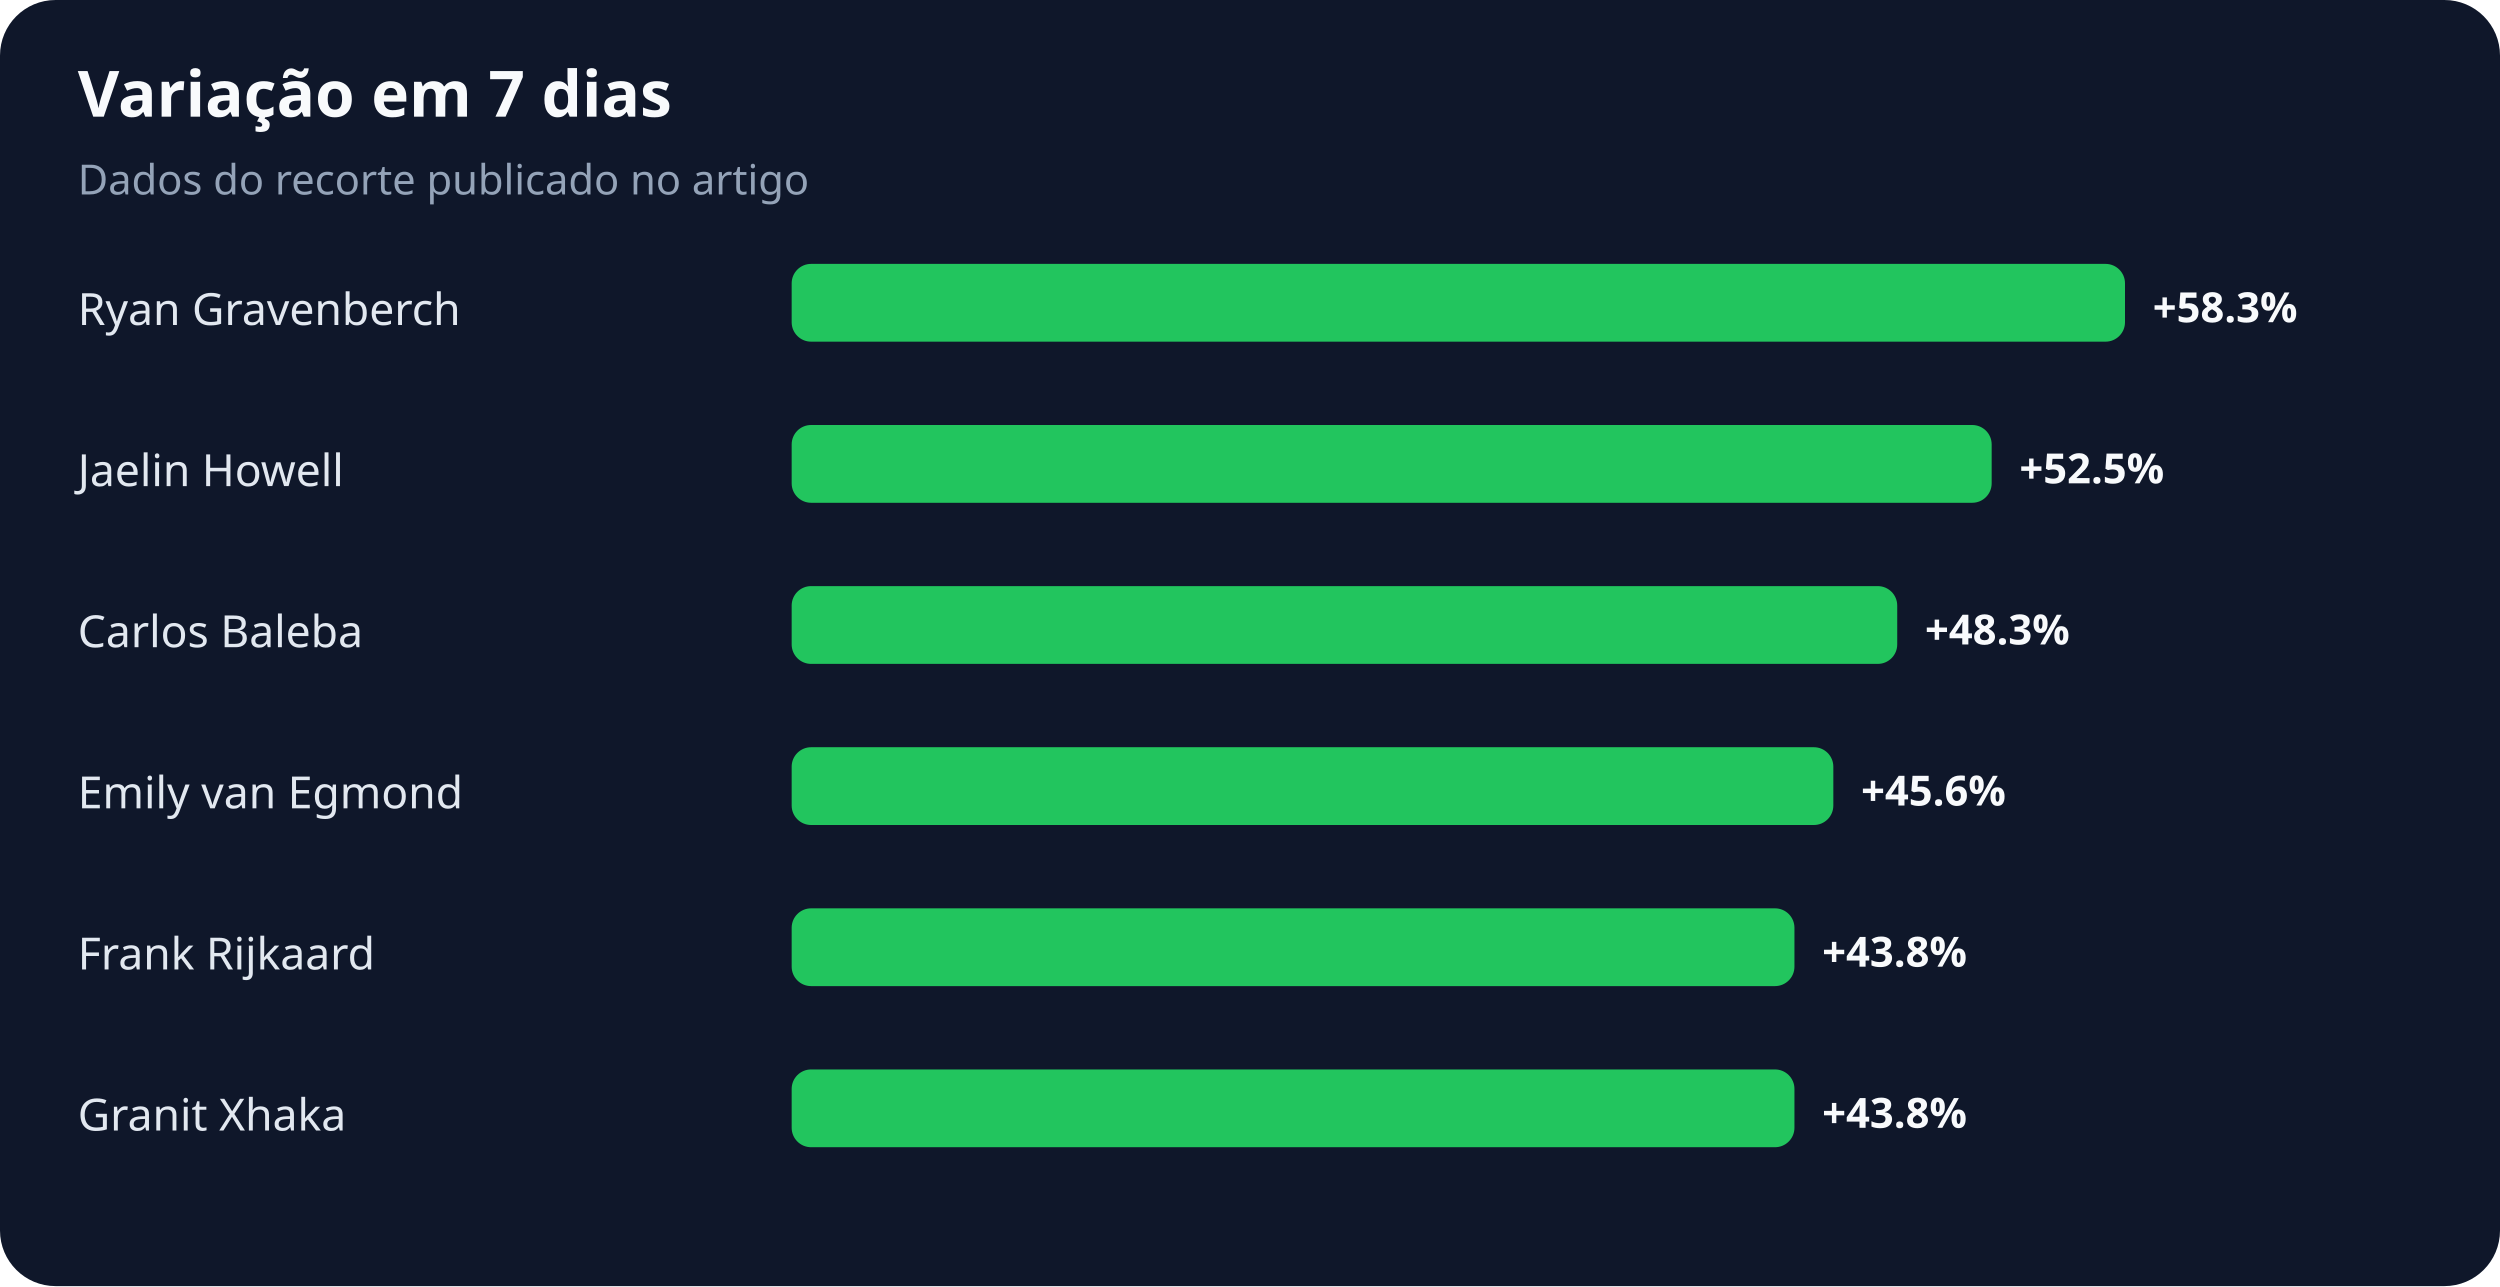
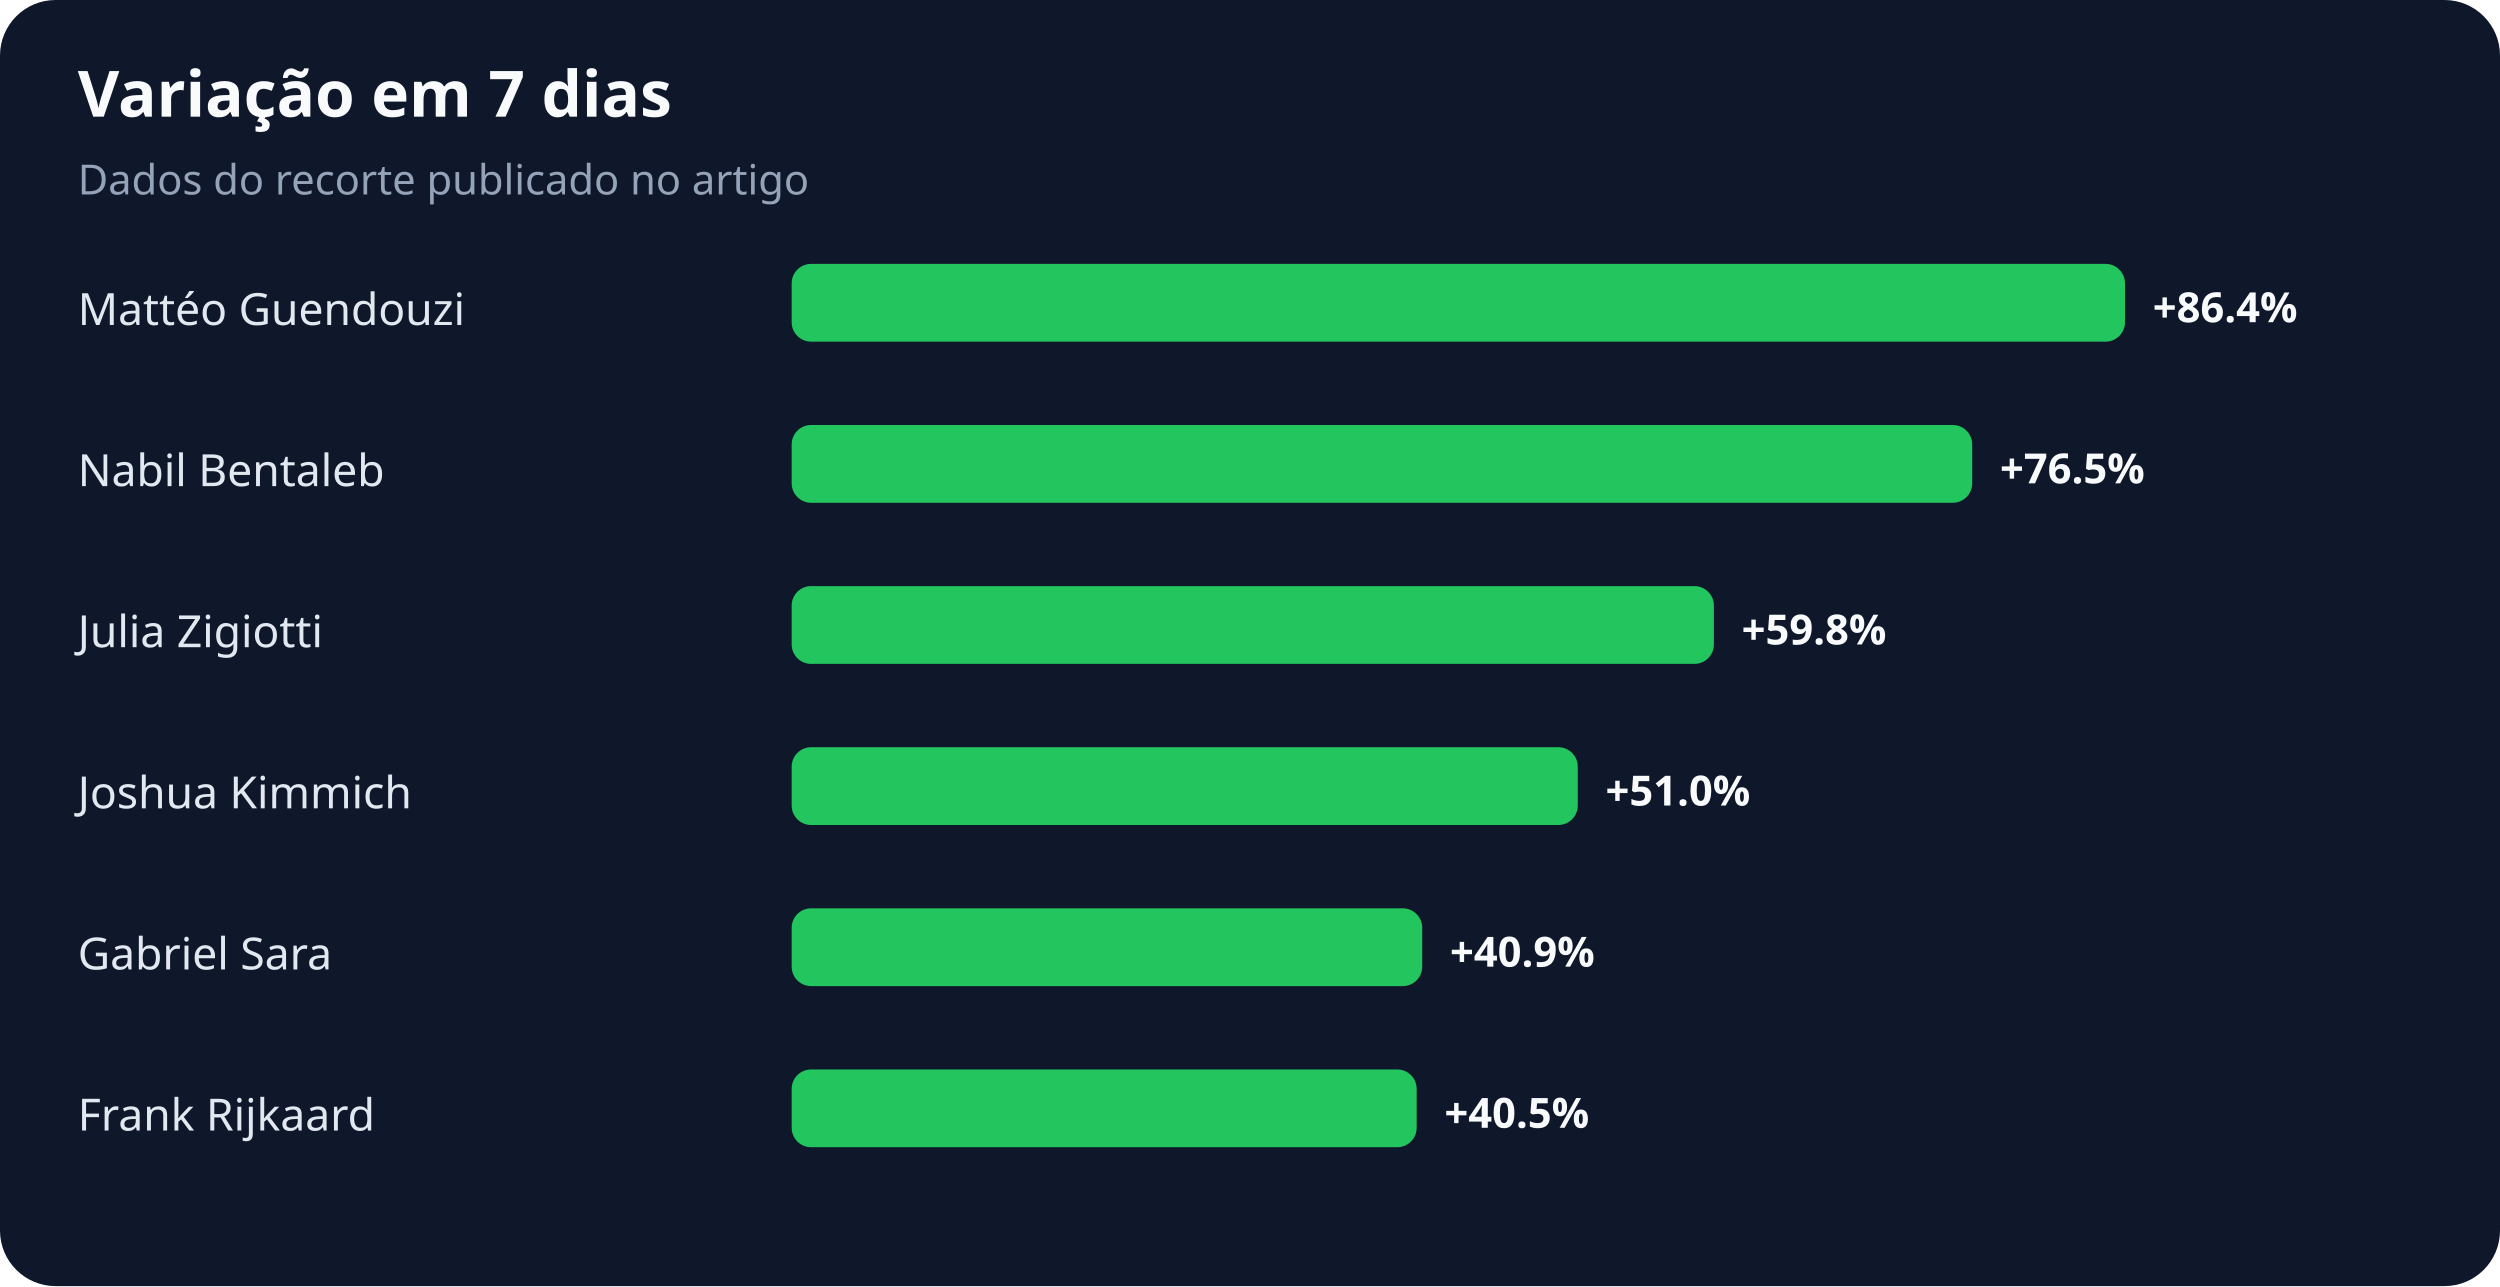
<svg xmlns="http://www.w3.org/2000/svg" width="900" height="463" viewBox="0 0 900 463" role="img" aria-labelledby="title desc">
  <rect width="100%" height="100%" rx="20" fill="#0f172a" />
  <text x="28" y="42" fill="#f8fafc" font-family="system-ui,sans-serif" font-size="23" font-weight="700">Variação em 7 dias</text>
  <text x="28" y="70" fill="#94a3b8" font-family="system-ui,sans-serif" font-size="15">Dados do recorte publicado no artigo</text>
-   <text x="28" y="117" fill="#e2e8f0" font-family="system-ui,sans-serif" font-size="16">Ryan Gravenberch</text>
+   <text x="28" y="117" fill="#e2e8f0" font-family="system-ui,sans-serif" font-size="16">Mattéo Guendouzi</text>
  <rect x="285" y="95" width="480" height="28" rx="7" fill="#22c55e" />
-   <text x="775" y="116" fill="#f8fafc" font-family="system-ui,sans-serif" font-size="15" font-weight="700">+58.3%</text>
-   <text x="28" y="175" fill="#e2e8f0" font-family="system-ui,sans-serif" font-size="16">Jaelin Howell</text>
-   <rect x="285" y="153" width="432" height="28" rx="7" fill="#22c55e" />
-   <text x="727" y="174" fill="#f8fafc" font-family="system-ui,sans-serif" font-size="15" font-weight="700">+52.5%</text>
-   <text x="28" y="233" fill="#e2e8f0" font-family="system-ui,sans-serif" font-size="16">Carlos Baleba</text>
-   <rect x="285" y="211" width="398" height="28" rx="7" fill="#22c55e" />
-   <text x="693" y="232" fill="#f8fafc" font-family="system-ui,sans-serif" font-size="15" font-weight="700">+48.3%</text>
-   <text x="28" y="291" fill="#e2e8f0" font-family="system-ui,sans-serif" font-size="16">Emily van Egmond</text>
-   <rect x="285" y="269" width="375" height="28" rx="7" fill="#22c55e" />
-   <text x="670" y="290" fill="#f8fafc" font-family="system-ui,sans-serif" font-size="15" font-weight="700">+45.6%</text>
-   <text x="28" y="349" fill="#e2e8f0" font-family="system-ui,sans-serif" font-size="16">Frank Rijkaard</text>
-   <rect x="285" y="327" width="361" height="28" rx="7" fill="#22c55e" />
-   <text x="656" y="348" fill="#f8fafc" font-family="system-ui,sans-serif" font-size="15" font-weight="700">+43.8%</text>
-   <text x="28" y="407" fill="#e2e8f0" font-family="system-ui,sans-serif" font-size="16">Granit Xhaka</text>
-   <rect x="285" y="385" width="361" height="28" rx="7" fill="#22c55e" />
-   <text x="656" y="406" fill="#f8fafc" font-family="system-ui,sans-serif" font-size="15" font-weight="700">+43.8%</text>
+   <text x="775" y="116" fill="#f8fafc" font-family="system-ui,sans-serif" font-size="15" font-weight="700">+86.4%</text>
+   <text x="28" y="175" fill="#e2e8f0" font-family="system-ui,sans-serif" font-size="16">Nabil Bentaleb</text>
+   <rect x="285" y="153" width="425" height="28" rx="7" fill="#22c55e" />
+   <text x="720" y="174" fill="#f8fafc" font-family="system-ui,sans-serif" font-size="15" font-weight="700">+76.5%</text>
+   <text x="28" y="233" fill="#e2e8f0" font-family="system-ui,sans-serif" font-size="16">Julia Zigiotti</text>
+   <rect x="285" y="211" width="332" height="28" rx="7" fill="#22c55e" />
+   <text x="627" y="232" fill="#f8fafc" font-family="system-ui,sans-serif" font-size="15" font-weight="700">+59.8%</text>
+   <text x="28" y="291" fill="#e2e8f0" font-family="system-ui,sans-serif" font-size="16">Joshua Kimmich</text>
+   <rect x="285" y="269" width="283" height="28" rx="7" fill="#22c55e" />
+   <text x="578" y="290" fill="#f8fafc" font-family="system-ui,sans-serif" font-size="15" font-weight="700">+51.0%</text>
+   <text x="28" y="349" fill="#e2e8f0" font-family="system-ui,sans-serif" font-size="16">Gabriel Sara</text>
+   <rect x="285" y="327" width="227" height="28" rx="7" fill="#22c55e" />
+   <text x="522" y="348" fill="#f8fafc" font-family="system-ui,sans-serif" font-size="15" font-weight="700">+40.9%</text>
+   <text x="28" y="407" fill="#e2e8f0" font-family="system-ui,sans-serif" font-size="16">Frank Rijkaard</text>
+   <rect x="285" y="385" width="225" height="28" rx="7" fill="#22c55e" />
+   <text x="520" y="406" fill="#f8fafc" font-family="system-ui,sans-serif" font-size="15" font-weight="700">+40.5%</text>
</svg>
